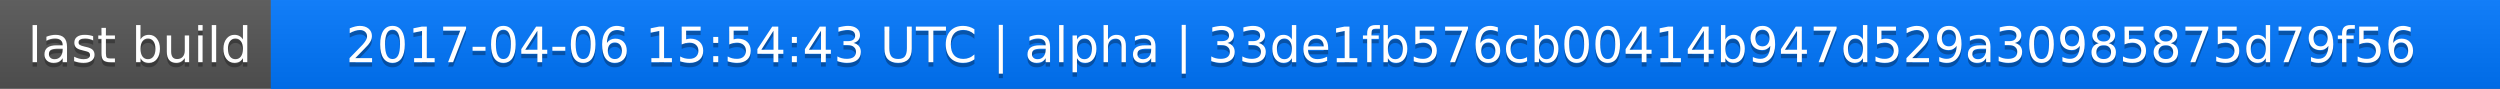
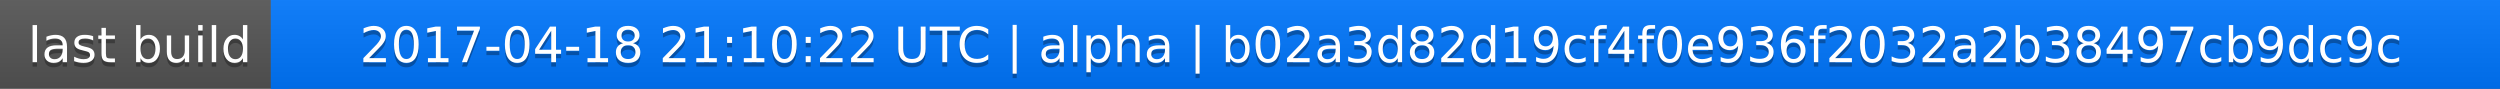
<svg xmlns="http://www.w3.org/2000/svg" width="563" height="20">
  <linearGradient id="a" x2="0" y2="100%">
    <stop offset="0" stop-color="#bbb" stop-opacity=".1" />
    <stop offset="1" stop-opacity=".1" />
  </linearGradient>
  <rect rx="0" width="563" height="20" fill="#555" />
  <rect rx="0" x="61" width="502" height="20" fill="#07f" />
  <path fill="#07f" d="M61 0h4v20h-4z" />
  <rect rx="0" width="563" height="20" fill="url(#a)" />
  <g fill="#fff" text-anchor="middle" font-family="DejaVu Sans,Verdana,Geneva,sans-serif" font-size="11">
    <text x="31.5" y="15" fill="#010101" fill-opacity=".3">last build</text>
    <text x="31.5" y="14">last build</text>
-     <text x="311" y="15" fill="#010101" fill-opacity=".3">2017-04-06 15:54:43 UTC | alpha | 33de1fb576cb00414b947d529a30985875d79f56</text>
-     <text x="311" y="14">2017-04-06 15:54:43 UTC | alpha | 33de1fb576cb00414b947d529a30985875d79f56</text>
+     <text x="311" y="15" fill="#010101" fill-opacity=".3">2017-04-18 21:10:22 UTC | alpha | b02a3d82d19cf4f0e936f2032a2b38497cb9dc9c</text>
+     <text x="311" y="14">2017-04-18 21:10:22 UTC | alpha | b02a3d82d19cf4f0e936f2032a2b38497cb9dc9c</text>
  </g>
</svg>
